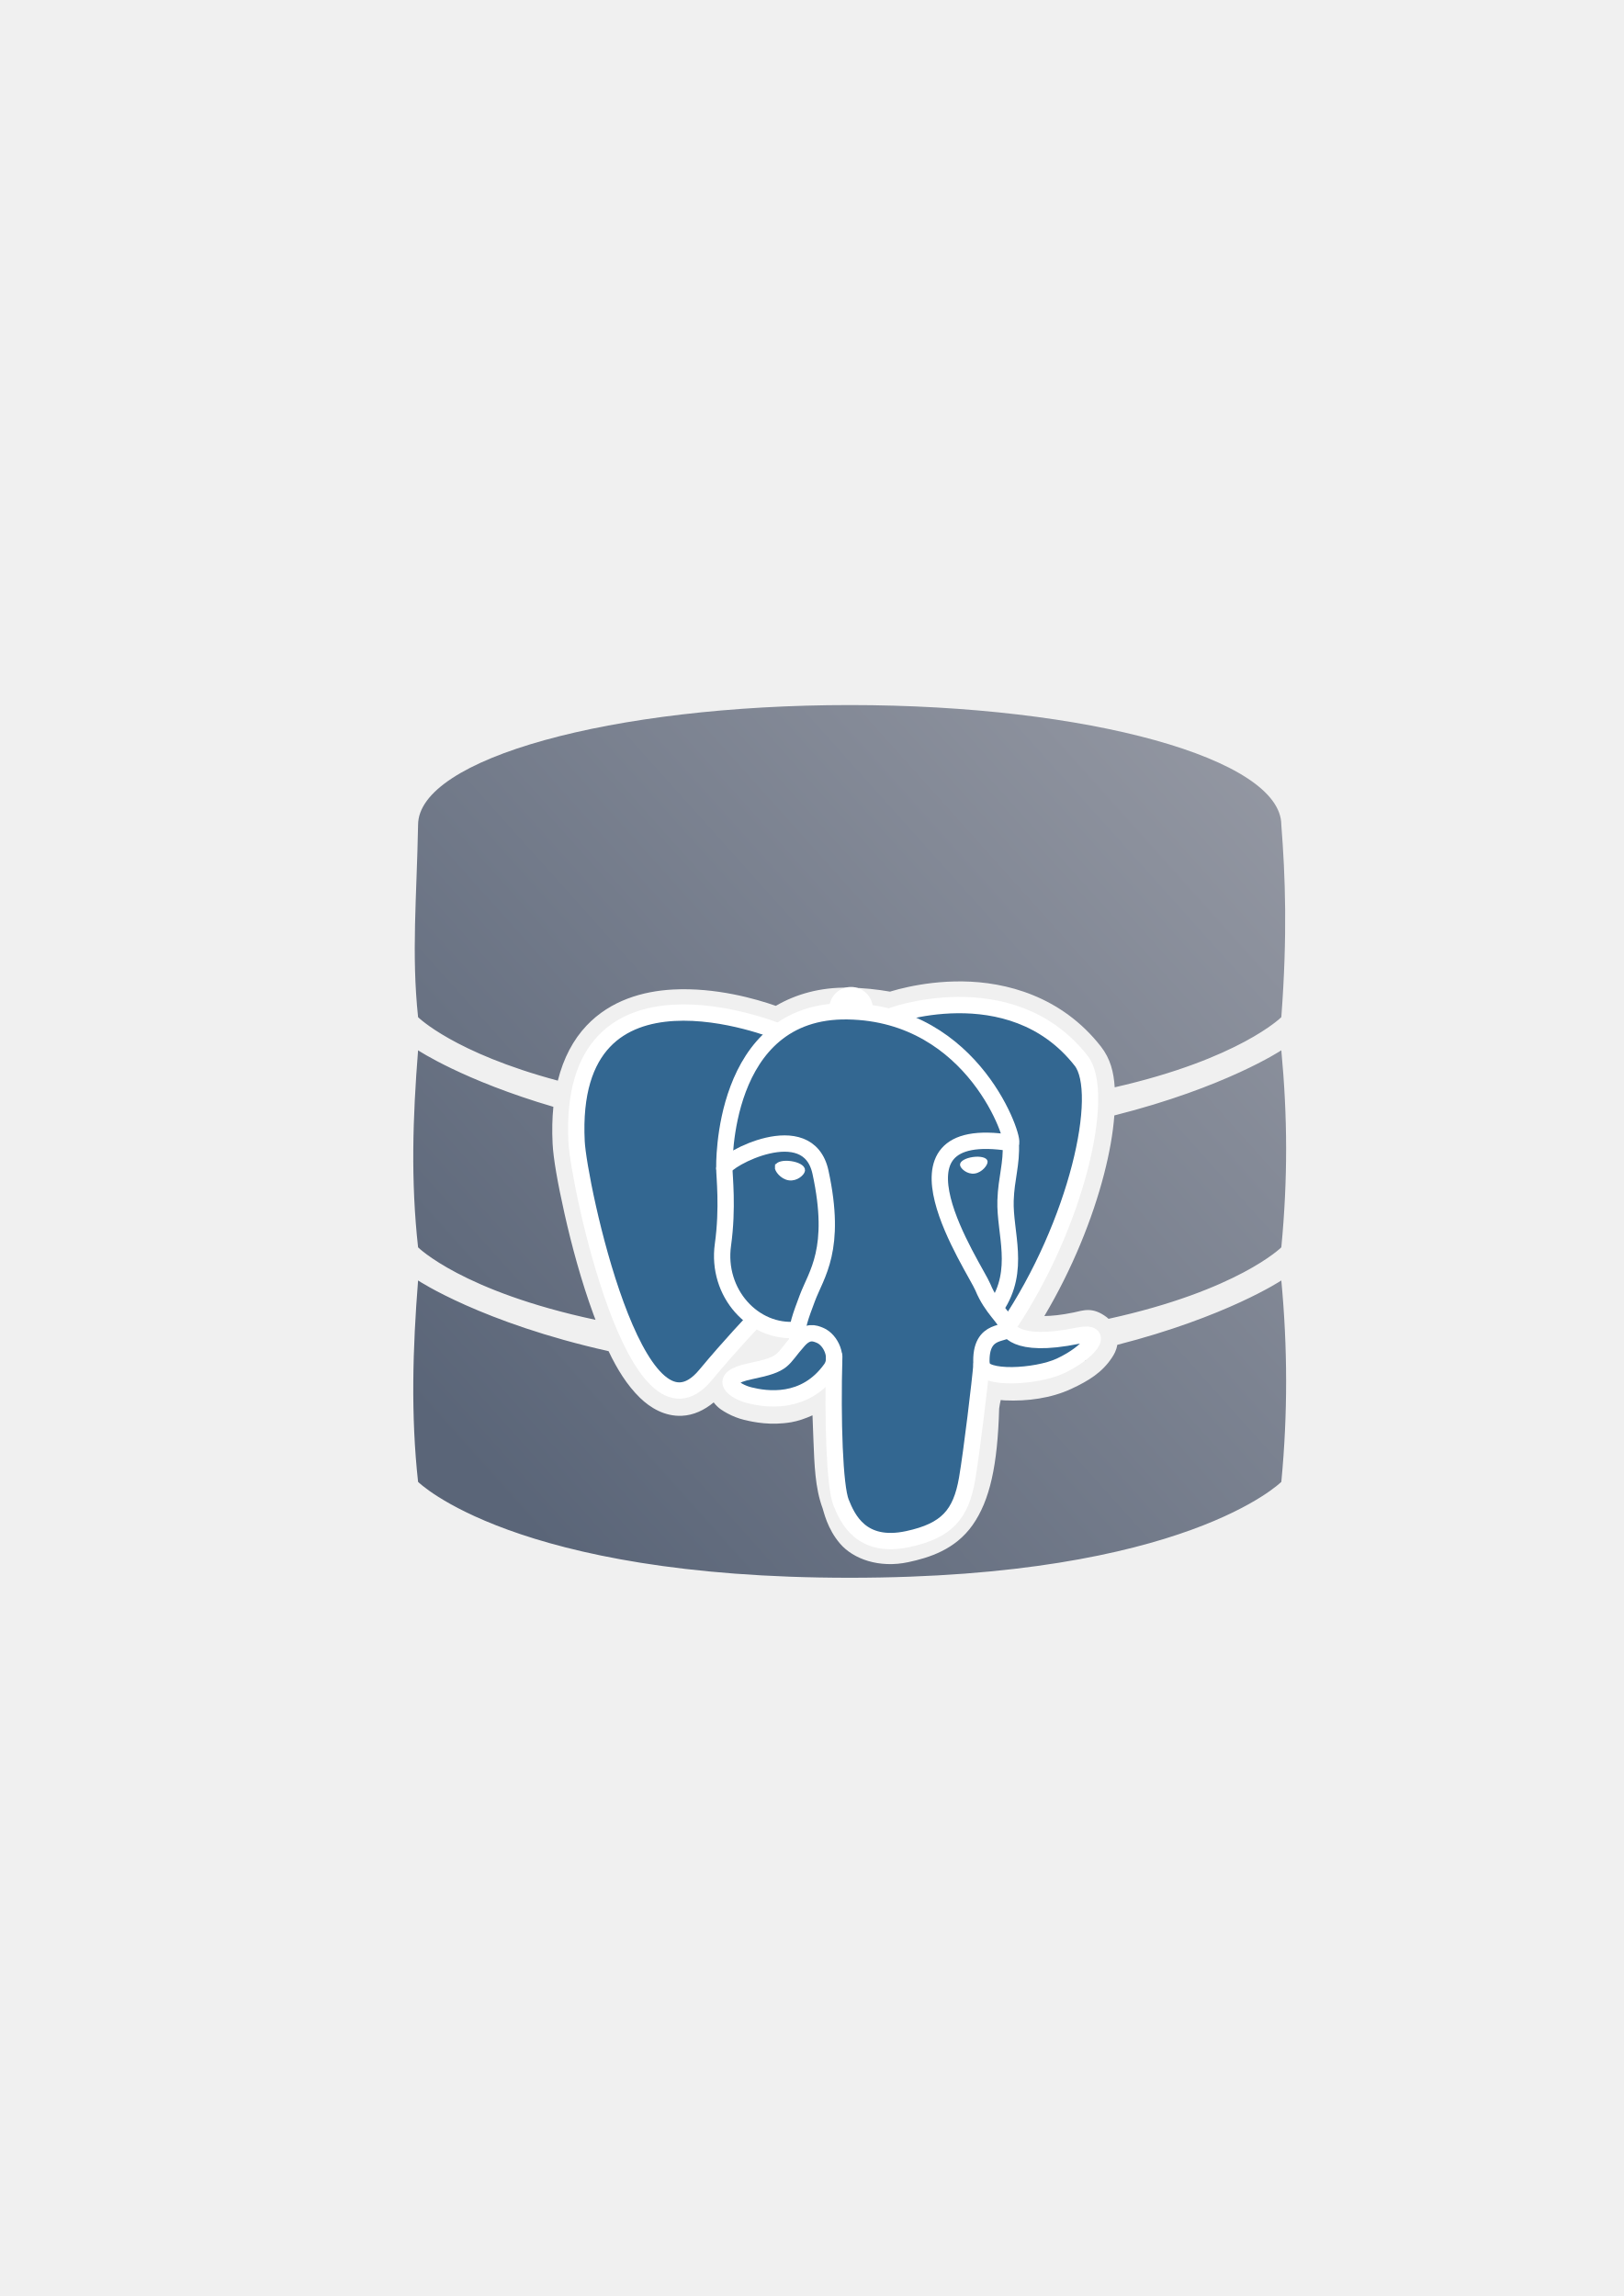
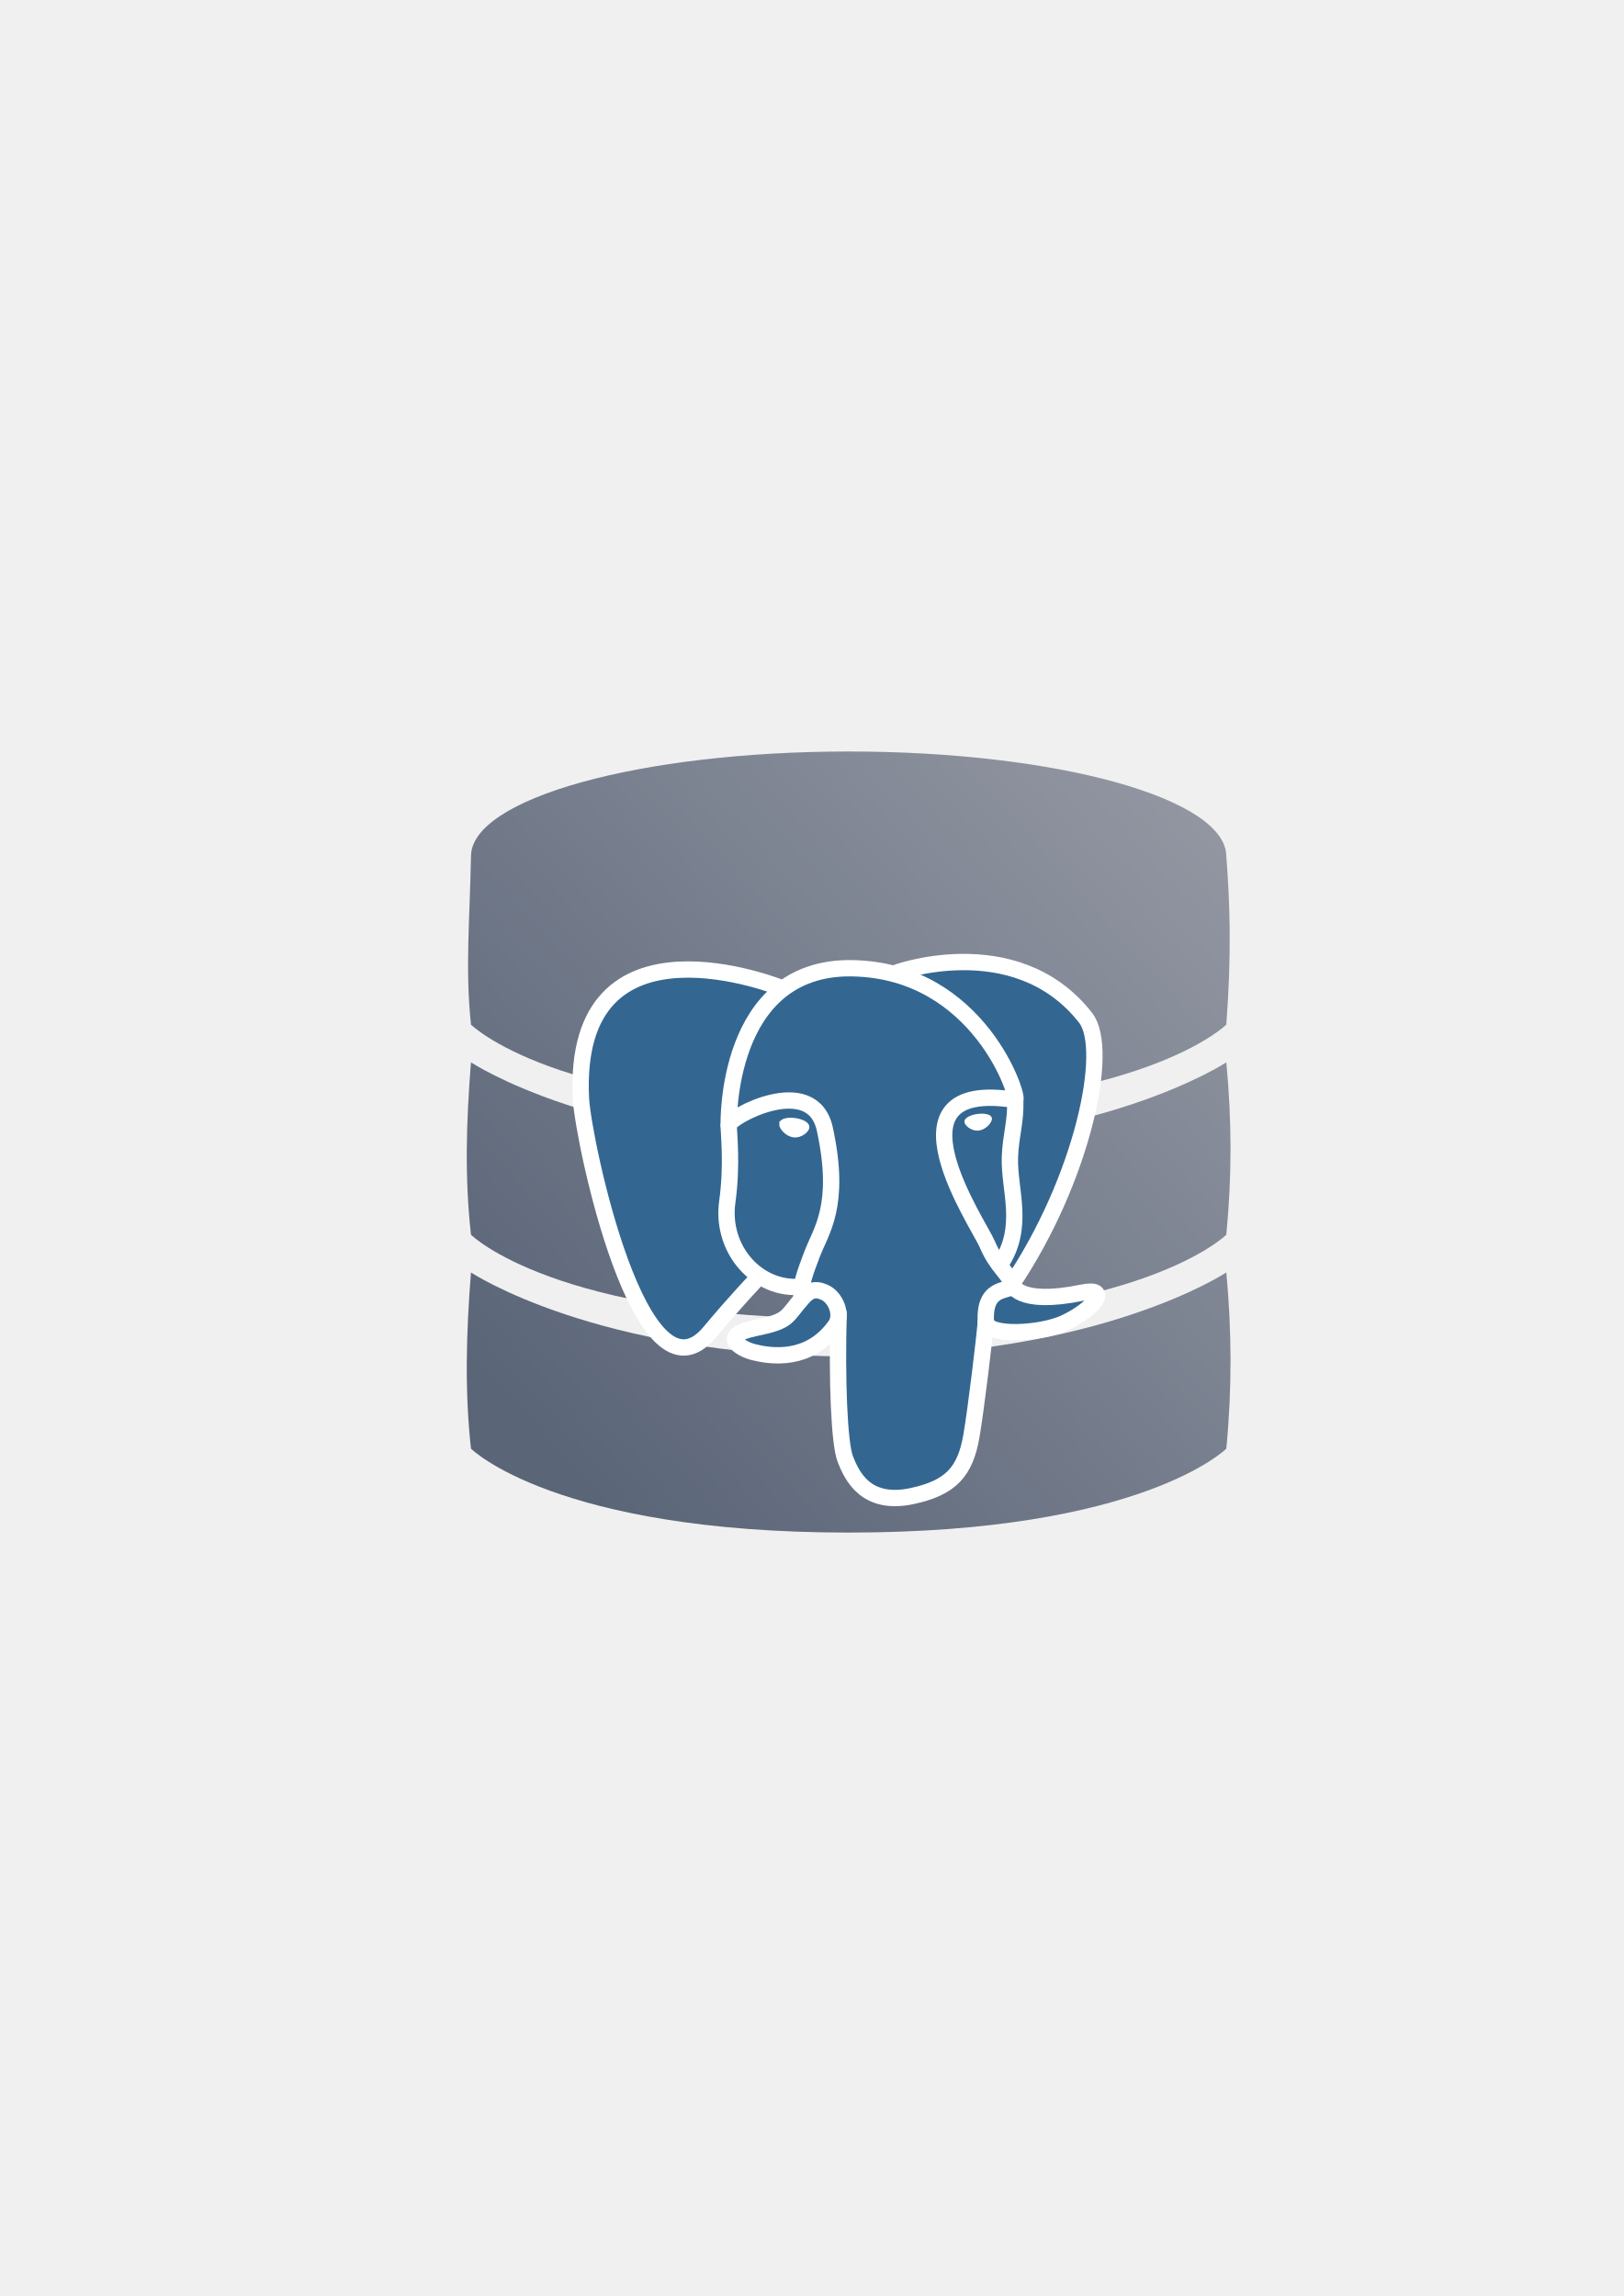
<svg xmlns="http://www.w3.org/2000/svg" xmlns:xlink="http://www.w3.org/1999/xlink" width="210mm" height="297mm" viewBox="0 0 744.094 1052.362" id="svg2" version="1.1">
  <defs id="defs4">
-     <linearGradient id="linearGradient4191">
-       <stop style="stop-color:#9397a2;stop-opacity:1;" offset="0" id="stop4193" />
-       <stop style="stop-color:#5a6578;stop-opacity:1" offset="1" id="stop4195" />
-     </linearGradient>
    <linearGradient id="linearGradient2224">
      <stop id="stop2226" offset="0" style="stop-color:#7c7c7c;stop-opacity:1;" />
      <stop id="stop2228" offset="1" style="stop-color:#b8b8b8;stop-opacity:1;" />
    </linearGradient>
    <linearGradient id="linearGradient15218">
      <stop id="stop15220" offset="0" style="stop-color:#eeeeef;stop-opacity:1;" />
      <stop id="stop2736" offset="0.599" style="stop-color:#d3d7cf;stop-opacity:1;" />
      <stop id="stop2738" offset="0.828" style="stop-color:#ffffff;stop-opacity:1;" />
      <stop id="stop15222" offset="1" style="stop-color:#d3d7cf;stop-opacity:1;" />
    </linearGradient>
    <pattern y="0" x="0" height="6" width="6" patternUnits="userSpaceOnUse" id="EMFhbasepattern" />
    <pattern y="0" x="0" height="6" width="6" patternUnits="userSpaceOnUse" id="EMFhbasepattern-5" />
-     <linearGradient xlink:href="#linearGradient4191" id="linearGradient4197" x1="590" y1="362.226" x2="229.103" y2="686.081" gradientUnits="userSpaceOnUse" />
+     <linearGradient xlink:href="#linearGradient4191" id="linearGradient4197" x1="590" y1="362.226" x2="229.103" y2="686.081" gradientUnits="userSpaceOnUse" gradientTransform="matrix(0.875,0,0,0.875,49.674,66.39505)" />
+     <linearGradient id="linearGradient4191">
+       <stop style="stop-color:#9397a2;stop-opacity:1;" offset="0" id="stop4193" />
+       <stop style="stop-color:#5a6578;stop-opacity:1" offset="1" id="stop4195" />
+     </linearGradient>
  </defs>
  <g id="layer1">
+     <g id="g4159" transform="translate(-1.483225,-4.71399)">
+       <path id="path4165" d="m 390.393,349.16 c -95.587,0 -173.076,21.525 -173.076,48.077 -0.558,29.431 -2.695,51.543 0,77.096 0,0 38.461,38.462 173.076,38.462 134.615,0 173.076,-38.462 173.076,-38.462 2.486,-33.055 1.601,-56.584 0,-77.096 0,-26.552 -77.489,-48.077 -173.076,-48.077 z M 217.317,491.622 c -2.16,27.193 -2.942,52.464 0,79.019 0,0 38.461,38.462 173.076,38.462 134.615,0 173.076,-38.462 173.076,-38.462 2.617,-27.25 2.511,-52.41 0,-79.019 0,0 -57.692,38.462 -173.076,38.462 -115.384,0 -173.076,-38.462 -173.076,-38.462 z m 0,96.308 c -2.16,27.193 -2.942,54.214 0,80.769 0,0 38.461,38.462 173.076,38.462 134.615,0 173.076,-38.462 173.076,-38.462 2.617,-27.25 2.511,-54.16 0,-80.769 0,0 -57.692,38.462 -173.076,38.462 -115.384,0 -173.076,-38.462 -173.076,-38.462 z" style="color:#000000;clip-rule:nonzero;display:inline;overflow:visible;visibility:visible;opacity:1;isolation:auto;mix-blend-mode:normal;color-interpolation:sRGB;color-interpolation-filters:linearRGB;solid-color:#000000;solid-opacity:1;fill:url(#linearGradient4197);fill-opacity:1;fill-rule:nonzero;stroke:none;stroke-width:3.6;stroke-linecap:butt;stroke-linejoin:round;stroke-miterlimit:4;stroke-dasharray:none;stroke-dashoffset:0;stroke-opacity:1;color-rendering:auto;image-rendering:auto;shape-rendering:auto;text-rendering:auto;enable-background:accumulate" />
+       <circle r="8.75" cy="470.962" cx="390.924" id="path4199-2" style="color:#000000;clip-rule:nonzero;display:inline;overflow:visible;visibility:visible;opacity:1;isolation:auto;mix-blend-mode:normal;color-interpolation:sRGB;color-interpolation-filters:linearRGB;solid-color:#000000;solid-opacity:1;fill:#ffffff;fill-opacity:1;fill-rule:nonzero;stroke:none;stroke-width:3.6;stroke-linecap:butt;stroke-linejoin:round;stroke-miterlimit:4;stroke-dasharray:none;stroke-dashoffset:0;stroke-opacity:1;color-rendering:auto;image-rendering:auto;shape-rendering:auto;text-rendering:auto;enable-background:accumulate" />
+     </g>
    <rect style="opacity:1;fill:none;fill-opacity:1;stroke:none;stroke-width:23;stroke-linecap:butt;stroke-linejoin:round;stroke-miterlimit:4;stroke-dasharray:none;stroke-opacity:1" id="rect4160" width="400" height="400" x="190" y="322.362" />
-     <path style="color:#000000;clip-rule:nonzero;display:inline;overflow:visible;visibility:visible;opacity:1;isolation:auto;mix-blend-mode:normal;color-interpolation:sRGB;color-interpolation-filters:linearRGB;solid-color:#000000;solid-opacity:1;fill:url(#linearGradient4197);fill-opacity:1;fill-rule:nonzero;stroke:none;stroke-width:3.6;stroke-linecap:butt;stroke-linejoin:round;stroke-miterlimit:4;stroke-dasharray:none;stroke-dashoffset:0;stroke-opacity:1;color-rendering:auto;image-rendering:auto;shape-rendering:auto;text-rendering:auto;enable-background:accumulate" d="M 389.393 323.16 C 280.15 323.16 191.592 347.76 191.592 378.105 C 190.954 411.741 188.511 437.011 191.592 466.215 C 191.592 466.215 207.998 482.553 255.637 495.309 C 258.23 484.926 262.725 476.511 268.824 470.064 C 279.827 458.436 294.719 454.286 308.322 453.547 C 328.08 452.474 346.681 457.932 355.537 461.027 C 364.604 455.725 375.767 452.465 388.863 452.68 L 388.865 452.68 C 395.762 452.791 402.016 453.483 407.893 454.514 C 408.145 454.435 408.308 454.376 408.592 454.291 C 410.496 453.723 413.09 453.027 416.26 452.35 C 422.599 450.995 431.23 449.708 441.102 449.826 C 460.844 450.062 486.361 456.472 504.51 479.66 C 508.88 485.244 510.408 491.486 510.834 498.363 C 568.035 485.343 587.193 466.215 587.193 466.215 C 590.034 428.437 589.023 401.548 587.193 378.105 C 587.193 347.76 498.635 323.16 389.393 323.16 z M 440.834 472.264 C 433.097 472.171 426.026 473.21 420.949 474.295 C 418.411 474.837 416.368 475.389 415.006 475.795 C 414.414 475.972 414.017 476.104 413.715 476.205 L 412.887 476.652 L 408.689 477.428 L 406.537 476.98 C 401.333 475.901 395.368 475.226 388.5 475.115 L 388.498 475.115 L 388.496 475.115 C 377.014 474.927 369.486 477.897 363.576 482.379 L 358.461 486.26 L 352.523 483.814 C 352.523 483.814 329.637 474.861 309.541 475.953 C 299.493 476.499 291.015 479.263 285.125 485.488 C 281.947 488.847 279.151 493.555 277.402 500.389 C 305.756 506.076 342.45 510.172 389.393 510.172 C 429.512 510.172 462.144 507.179 488.486 502.76 C 488.241 496.937 486.786 493.424 486.838 493.49 C 473.62 476.603 456.307 472.448 440.834 472.264 z M 191.592 481.402 C 189.123 512.48 188.229 541.36 191.592 571.709 C 191.592 571.709 211.873 591.928 272.912 604.939 C 272.596 604.101 272.275 603.276 271.963 602.428 C 266.36 587.189 261.884 570.484 258.688 556.221 C 255.492 541.958 253.578 530.938 253.24 524.182 C 252.939 518.163 253.068 512.54 253.59 507.303 C 212.268 495.176 191.592 481.402 191.592 481.402 z M 587.193 481.402 C 587.193 481.402 561.674 498.4 510.67 511.256 C 510.051 519.466 508.449 528.497 505.953 538.158 C 500.692 558.525 491.46 581.536 478.594 603.209 C 481.863 603.145 486.069 602.797 491.969 601.58 C 496.439 600.657 500.604 598.748 507.223 603.777 C 507.499 603.988 507.764 604.225 508.021 604.473 C 567.381 591.45 587.193 571.709 587.193 571.709 C 590.184 540.566 590.063 511.813 587.193 481.402 z M 275.621 513.07 C 275.475 516.12 275.471 519.43 275.652 523.061 C 275.794 525.886 277.552 537.782 280.584 551.314 C 283.616 564.847 287.926 580.818 293.023 594.684 C 295.022 600.119 297.233 605.219 299.443 609.693 C 307.16 610.826 315.373 611.832 324.107 612.684 C 332.015 603.668 338.129 597.232 338.129 597.232 L 344.619 590.402 L 352.469 595.617 C 355.153 597.4 358.074 598.467 361.182 598.713 L 379.818 582.818 L 377.115 610.482 C 377.047 611.185 377.047 611.764 377.252 613.086 L 377.637 615.572 C 381.488 615.63 385.394 615.666 389.393 615.666 C 412.605 615.666 433.301 614.66 451.736 612.961 C 451.243 611.734 450.984 610.809 450.984 610.809 L 450.049 606.201 L 452.676 602.305 C 467.786 579.886 478.688 553.996 484.229 532.547 C 485.722 526.766 486.808 521.32 487.521 516.387 C 460.354 521.644 427.671 525.357 389.393 525.357 C 343.461 525.357 305.554 520.021 275.621 513.07 z M 191.592 586.896 C 189.123 617.974 188.229 648.856 191.592 679.205 C 191.592 679.205 235.547 723.16 389.393 723.16 C 543.238 723.16 587.193 679.205 587.193 679.205 C 590.184 648.062 590.063 617.307 587.193 586.896 C 587.193 586.896 562.111 603.588 512.021 616.4 C 511.551 619.149 510.489 620.877 509.51 622.354 C 505.049 629.081 498.921 632.874 490.82 636.633 L 490.814 636.635 C 481.668 640.882 470.718 642.326 460.627 641.867 L 460.391 641.855 L 458.602 641.697 C 458.334 643.012 458.098 643.823 457.881 645.594 C 457.166 671.62 453.617 687.738 445.736 698.957 C 437.751 710.326 425.709 713.981 416.26 716.006 C 402.847 718.88 391.061 714.547 385.053 707.607 C 379.044 700.668 377.525 692.802 376.965 691.289 L 376.963 691.289 C 373.501 681.946 373.222 671.297 372.76 659.775 C 372.612 656.083 372.472 652.438 372.344 648.711 C 369.045 650.179 365.745 651.334 362.604 651.871 C 353.384 653.448 345.524 651.909 340.928 650.76 C 338.369 650.12 335.896 649.197 333.355 647.807 C 331.341 646.704 329.133 645.507 327.061 642.787 C 322.802 646.295 317.886 648.692 312.434 648.924 C 304.652 649.254 298.068 645.326 293.277 640.67 C 287.416 634.973 282.848 627.633 278.9 619.307 C 220.719 606.283 191.592 586.896 191.592 586.896 z M 496.898 623.566 C 497.982 623.929 497.88 623.537 496.898 623.566 z M 309.375 625.004 C 310.724 626.232 311.384 626.46 311.51 626.494 C 311.626 626.467 312.054 626.294 312.906 625.545 C 311.708 625.372 310.555 625.184 309.375 625.004 z M 437.76 628.787 C 423.879 629.998 409.031 630.729 393.217 630.832 C 393.252 631.02 393.286 631.223 393.326 631.408 C 393.963 634.356 394.254 637.301 394.475 640.418 C 394.915 646.652 394.966 653.506 395.182 658.875 L 395.182 658.877 C 395.627 669.957 396.86 680.4 398.006 683.492 C 399.749 688.196 400.74 691.444 402.018 692.92 C 403.295 694.395 403.568 695.777 411.559 694.064 C 419.997 692.256 423.737 691.236 427.373 686.059 C 431.009 680.882 434.905 668.767 435.504 644.094 L 446.709 644.365 L 435.58 643.029 C 436.242 637.519 435.492 633.769 437.76 628.787 z " id="path4165" />
-     <circle style="color:#000000;clip-rule:nonzero;display:inline;overflow:visible;visibility:visible;opacity:1;isolation:auto;mix-blend-mode:normal;color-interpolation:sRGB;color-interpolation-filters:linearRGB;solid-color:#000000;solid-opacity:1;fill:#ffffff;fill-opacity:1;fill-rule:nonzero;stroke:none;stroke-width:3.6;stroke-linecap:butt;stroke-linejoin:round;stroke-miterlimit:4;stroke-dasharray:none;stroke-dashoffset:0;stroke-opacity:1;color-rendering:auto;image-rendering:auto;shape-rendering:auto;text-rendering:auto;enable-background:accumulate" id="path4199" cx="390" cy="462.362" r="10" />
-     <path style="fill:#336791;stroke:none" id="path3012-5" d="m 494.24,612.567 c -30.185,6.226 -32.26,-3.993 -32.26,-3.993 31.871,-47.288 45.194,-107.312 33.696,-122.003 -31.366,-40.073 -85.662,-21.121 -86.568,-20.629 l -0.292,0.052 c -5.964,-1.238 -12.638,-1.975 -20.139,-2.098 -13.658,-0.224 -24.019,3.58 -31.88,9.542 0,0 -96.859,-39.899 -92.354,50.181 0.958,19.164 27.469,145.003 59.09,106.994 11.557,-13.899 22.724,-25.65 22.724,-25.65 5.547,3.684 12.186,5.564 19.147,4.888 l 0.541,-0.459 c -0.168,1.726 -0.091,3.414 0.217,5.412 -8.146,9.101 -5.752,10.699 -22.037,14.05 -16.478,3.396 -6.798,9.441 -0.478,11.021 7.662,1.916 25.387,4.63 37.364,-12.135 l -0.478,1.913 c 3.192,2.556 5.433,16.628 5.057,29.383 -0.376,12.756 -0.626,21.514 1.888,28.354 2.515,6.84 5.021,22.231 26.429,17.645 17.888,-3.833 27.157,-13.766 28.447,-30.335 0.915,-11.779 2.986,-10.038 3.117,-20.569 l 1.661,-4.986 c 1.915,-15.968 0.304,-21.119 11.325,-18.723 l 2.678,0.235 c 8.111,0.369 18.727,-1.304 24.958,-4.2 13.417,-6.226 21.374,-16.621 8.145,-13.89 l 0.001,0 z" />
-     <path style="fill:none;stroke:#ffffff;stroke-width:7.48;stroke-linecap:round;stroke-linejoin:round;stroke-miterlimit:4" id="path3014-4" d="m 382.308,621.72 c -0.831,29.711 0.209,59.63 3.116,66.901 2.909,7.271 9.135,21.414 30.544,16.828 17.886,-3.834 24.394,-11.254 27.218,-27.632 2.08,-12.05 6.09,-45.515 6.604,-52.372" />
-     <path style="fill:none;stroke:#ffffff;stroke-width:7.48;stroke-linecap:round;stroke-linejoin:round;stroke-miterlimit:4" id="path3016-1" d="m 356.648,472.774 c 0,0 -96.925,-39.612 -92.419,50.468 0.958,19.164 27.471,145.007 59.091,106.996 11.555,-13.9 22.005,-24.803 22.005,-24.803" />
-     <path style="fill:none;stroke:#ffffff;stroke-width:7.48;stroke-linecap:round;stroke-linejoin:round;stroke-miterlimit:4" id="path3018-3" d="m 409.001,465.545 c -3.355,1.052 53.916,-20.935 86.463,20.651 11.497,14.691 -1.826,74.716 -33.696,122.005" />
-     <path style="fill:none;stroke:#ffffff;stroke-width:7.48;stroke-linecap:round;stroke-linejoin:bevel;stroke-miterlimit:4" id="path3020-7" d="m 461.768,608.201 c 0,0 2.077,10.222 32.263,3.992 13.226,-2.731 5.266,7.665 -8.147,13.894 -11.008,5.109 -35.689,6.418 -36.092,-0.641 -1.038,-18.214 12.99,-12.681 11.978,-17.244 -0.915,-4.11 -7.188,-8.144 -11.338,-18.204 -3.623,-8.78 -49.684,-76.114 12.774,-66.114 2.288,-0.473 -16.29,-59.405 -74.741,-60.363 -58.439,-0.958 -56.521,71.862 -56.521,71.862" />
-     <path style="fill:none;stroke:#ffffff;stroke-width:7.48;stroke-linecap:round;stroke-linejoin:round;stroke-miterlimit:4" id="path3022-3" d="m 365.949,614.43 c -8.147,9.1 -5.751,10.698 -22.037,14.051 -16.478,3.396 -6.796,9.44 -0.478,11.02 7.662,1.917 25.387,4.631 37.364,-12.138 3.647,-5.106 -0.022,-13.252 -5.032,-15.329 -2.421,-1.003 -5.658,-2.259 -9.818,2.397 l 0,0 z" />
-     <path style="fill:none;stroke:#ffffff;stroke-width:7.48;stroke-linecap:round;stroke-linejoin:round;stroke-miterlimit:4" id="path3024-5" d="m 365.415,614.271 c -0.821,-5.351 1.758,-11.718 4.522,-19.166 4.154,-11.176 13.738,-22.354 6.071,-57.807 -5.715,-26.419 -44.043,-5.498 -44.067,-1.916 -0.023,3.581 1.734,18.157 -0.64,35.131 -3.098,22.149 14.095,40.882 33.892,38.965" />
-     <path style="fill:#ffffff;stroke:#ffffff;stroke-width:2.493;stroke-linecap:butt;stroke-linejoin:miter;stroke-miterlimit:4" id="path3026-8" d="m 356.295,534.845 c -0.173,1.223 2.24,4.488 5.386,4.925 3.141,0.438 5.829,-2.113 6,-3.336 0.17,-1.223 -2.239,-2.571 -5.387,-3.009 -3.143,-0.439 -5.832,0.2 -5.998,1.42 l -6e-4,0 z" />
-     <path style="fill:#ffffff;stroke:#ffffff;stroke-width:1.247;stroke-linecap:butt;stroke-linejoin:miter;stroke-miterlimit:4" id="path3028-5" d="m 451.962,532.35 c 0.17,1.223 -2.239,4.488 -5.386,4.924 -3.143,0.438 -5.832,-2.113 -6.004,-3.336 -0.166,-1.223 2.244,-2.571 5.388,-3.009 3.144,-0.438 5.832,0.2 6.002,1.421 l 0,-6e-4 z" />
-     <path style="fill:none;stroke:#ffffff;stroke-width:7.48;stroke-linecap:round;stroke-linejoin:round;stroke-miterlimit:4" id="path3030-6" d="m 463.205,523.883 c 0.518,9.597 -2.067,16.134 -2.393,26.35 -0.482,14.85 7.08,31.846 -4.315,48.864" />
+     <path style="fill:#336791;stroke:none" id="path3012-5" d="m 496.24,592.839 c -30.185,6.226 -32.26,-3.993 -32.26,-3.993 31.871,-47.288 45.194,-107.312 33.696,-122.003 -31.366,-40.073 -85.662,-21.121 -86.568,-20.629 l -0.292,0.052 c -5.964,-1.238 -12.638,-1.975 -20.139,-2.098 -13.658,-0.224 -24.019,3.58 -31.88,9.542 0,0 -96.859,-39.899 -92.354,50.181 0.958,19.164 27.469,145.003 59.09,106.994 11.557,-13.899 22.724,-25.65 22.724,-25.65 5.547,3.684 12.186,5.564 19.147,4.888 l 0.541,-0.459 c -0.168,1.726 -0.091,3.414 0.217,5.412 -8.146,9.101 -5.752,10.699 -22.037,14.05 -16.478,3.396 -6.798,9.441 -0.478,11.021 7.662,1.916 25.387,4.63 37.364,-12.135 l -0.478,1.913 c 3.192,2.556 5.433,16.628 5.057,29.383 -0.376,12.756 -0.626,21.514 1.888,28.354 2.515,6.84 5.021,22.231 26.429,17.645 17.888,-3.833 27.157,-13.766 28.447,-30.335 0.915,-11.779 2.986,-10.038 3.117,-20.569 l 1.661,-4.986 c 1.915,-15.968 0.304,-21.119 11.325,-18.723 l 2.678,0.235 c 8.111,0.369 18.727,-1.304 24.958,-4.2 13.417,-6.226 21.374,-16.621 8.145,-13.89 l 10e-4,0 z" />
+     <path style="fill:none;stroke:#ffffff;stroke-width:7.48;stroke-linecap:round;stroke-linejoin:round;stroke-miterlimit:4" id="path3014-4" d="m 384.308,601.992 c -0.831,29.711 0.209,59.63 3.116,66.901 2.909,7.271 9.135,21.414 30.544,16.828 17.886,-3.834 24.394,-11.254 27.218,-27.632 2.08,-12.05 6.09,-45.515 6.604,-52.372" />
+     <path style="fill:none;stroke:#ffffff;stroke-width:7.48;stroke-linecap:round;stroke-linejoin:round;stroke-miterlimit:4" id="path3016-1" d="m 358.648,453.046 c 0,0 -96.925,-39.612 -92.419,50.468 0.958,19.164 27.471,145.007 59.091,106.996 11.555,-13.9 22.005,-24.803 22.005,-24.803" />
+     <path style="fill:none;stroke:#ffffff;stroke-width:7.48;stroke-linecap:round;stroke-linejoin:round;stroke-miterlimit:4" id="path3018-3" d="m 411.001,445.817 c -3.355,1.052 53.916,-20.935 86.463,20.651 11.497,14.691 -1.826,74.716 -33.696,122.005" />
+     <path style="fill:none;stroke:#ffffff;stroke-width:7.48;stroke-linecap:round;stroke-linejoin:bevel;stroke-miterlimit:4" id="path3020-7" d="m 463.768,588.473 c 0,0 2.077,10.222 32.263,3.992 13.226,-2.731 5.266,7.665 -8.147,13.894 -11.008,5.109 -35.689,6.418 -36.092,-0.641 -1.038,-18.214 12.99,-12.681 11.978,-17.244 -0.915,-4.11 -7.188,-8.144 -11.338,-18.204 -3.623,-8.78 -49.684,-76.114 12.774,-66.114 2.288,-0.473 -16.29,-59.405 -74.741,-60.363 -58.439,-0.958 -56.521,71.862 -56.521,71.862" />
+     <path style="fill:none;stroke:#ffffff;stroke-width:7.48;stroke-linecap:round;stroke-linejoin:round;stroke-miterlimit:4" id="path3022-3" d="m 367.949,594.702 c -8.147,9.1 -5.751,10.698 -22.037,14.051 -16.478,3.396 -6.796,9.44 -0.478,11.02 7.662,1.917 25.387,4.631 37.364,-12.138 3.647,-5.106 -0.022,-13.252 -5.032,-15.329 -2.421,-1.003 -5.658,-2.259 -9.818,2.397 l 0,0 z" />
+     <path style="fill:none;stroke:#ffffff;stroke-width:7.48;stroke-linecap:round;stroke-linejoin:round;stroke-miterlimit:4" id="path3024-5" d="m 367.415,594.543 c -0.821,-5.351 1.758,-11.718 4.522,-19.166 4.154,-11.176 13.738,-22.354 6.071,-57.807 -5.715,-26.419 -44.043,-5.498 -44.067,-1.916 -0.023,3.581 1.734,18.157 -0.64,35.131 -3.098,22.149 14.095,40.882 33.892,38.965" />
+     <path style="fill:#ffffff;stroke:#ffffff;stroke-width:2.493;stroke-linecap:butt;stroke-linejoin:miter;stroke-miterlimit:4" id="path3026-8" d="m 358.295,515.117 c -0.173,1.223 2.24,4.488 5.386,4.925 3.141,0.438 5.829,-2.113 6,-3.336 0.17,-1.223 -2.239,-2.571 -5.387,-3.009 -3.143,-0.439 -5.832,0.2 -5.998,1.42 l -6e-4,0 z" />
+     <path style="fill:#ffffff;stroke:#ffffff;stroke-width:1.247;stroke-linecap:butt;stroke-linejoin:miter;stroke-miterlimit:4" id="path3028-5" d="m 453.962,512.622 c 0.17,1.223 -2.239,4.488 -5.386,4.924 -3.143,0.438 -5.832,-2.113 -6.004,-3.336 -0.166,-1.223 2.244,-2.571 5.388,-3.009 3.144,-0.438 5.832,0.2 6.002,1.421 l 0,-6e-4 z" />
+     <path style="fill:none;stroke:#ffffff;stroke-width:7.48;stroke-linecap:round;stroke-linejoin:round;stroke-miterlimit:4" id="path3030-6" d="m 465.205,504.155 c 0.518,9.597 -2.067,16.134 -2.393,26.35 -0.482,14.85 7.08,31.846 -4.315,48.864" />
  </g>
</svg>
